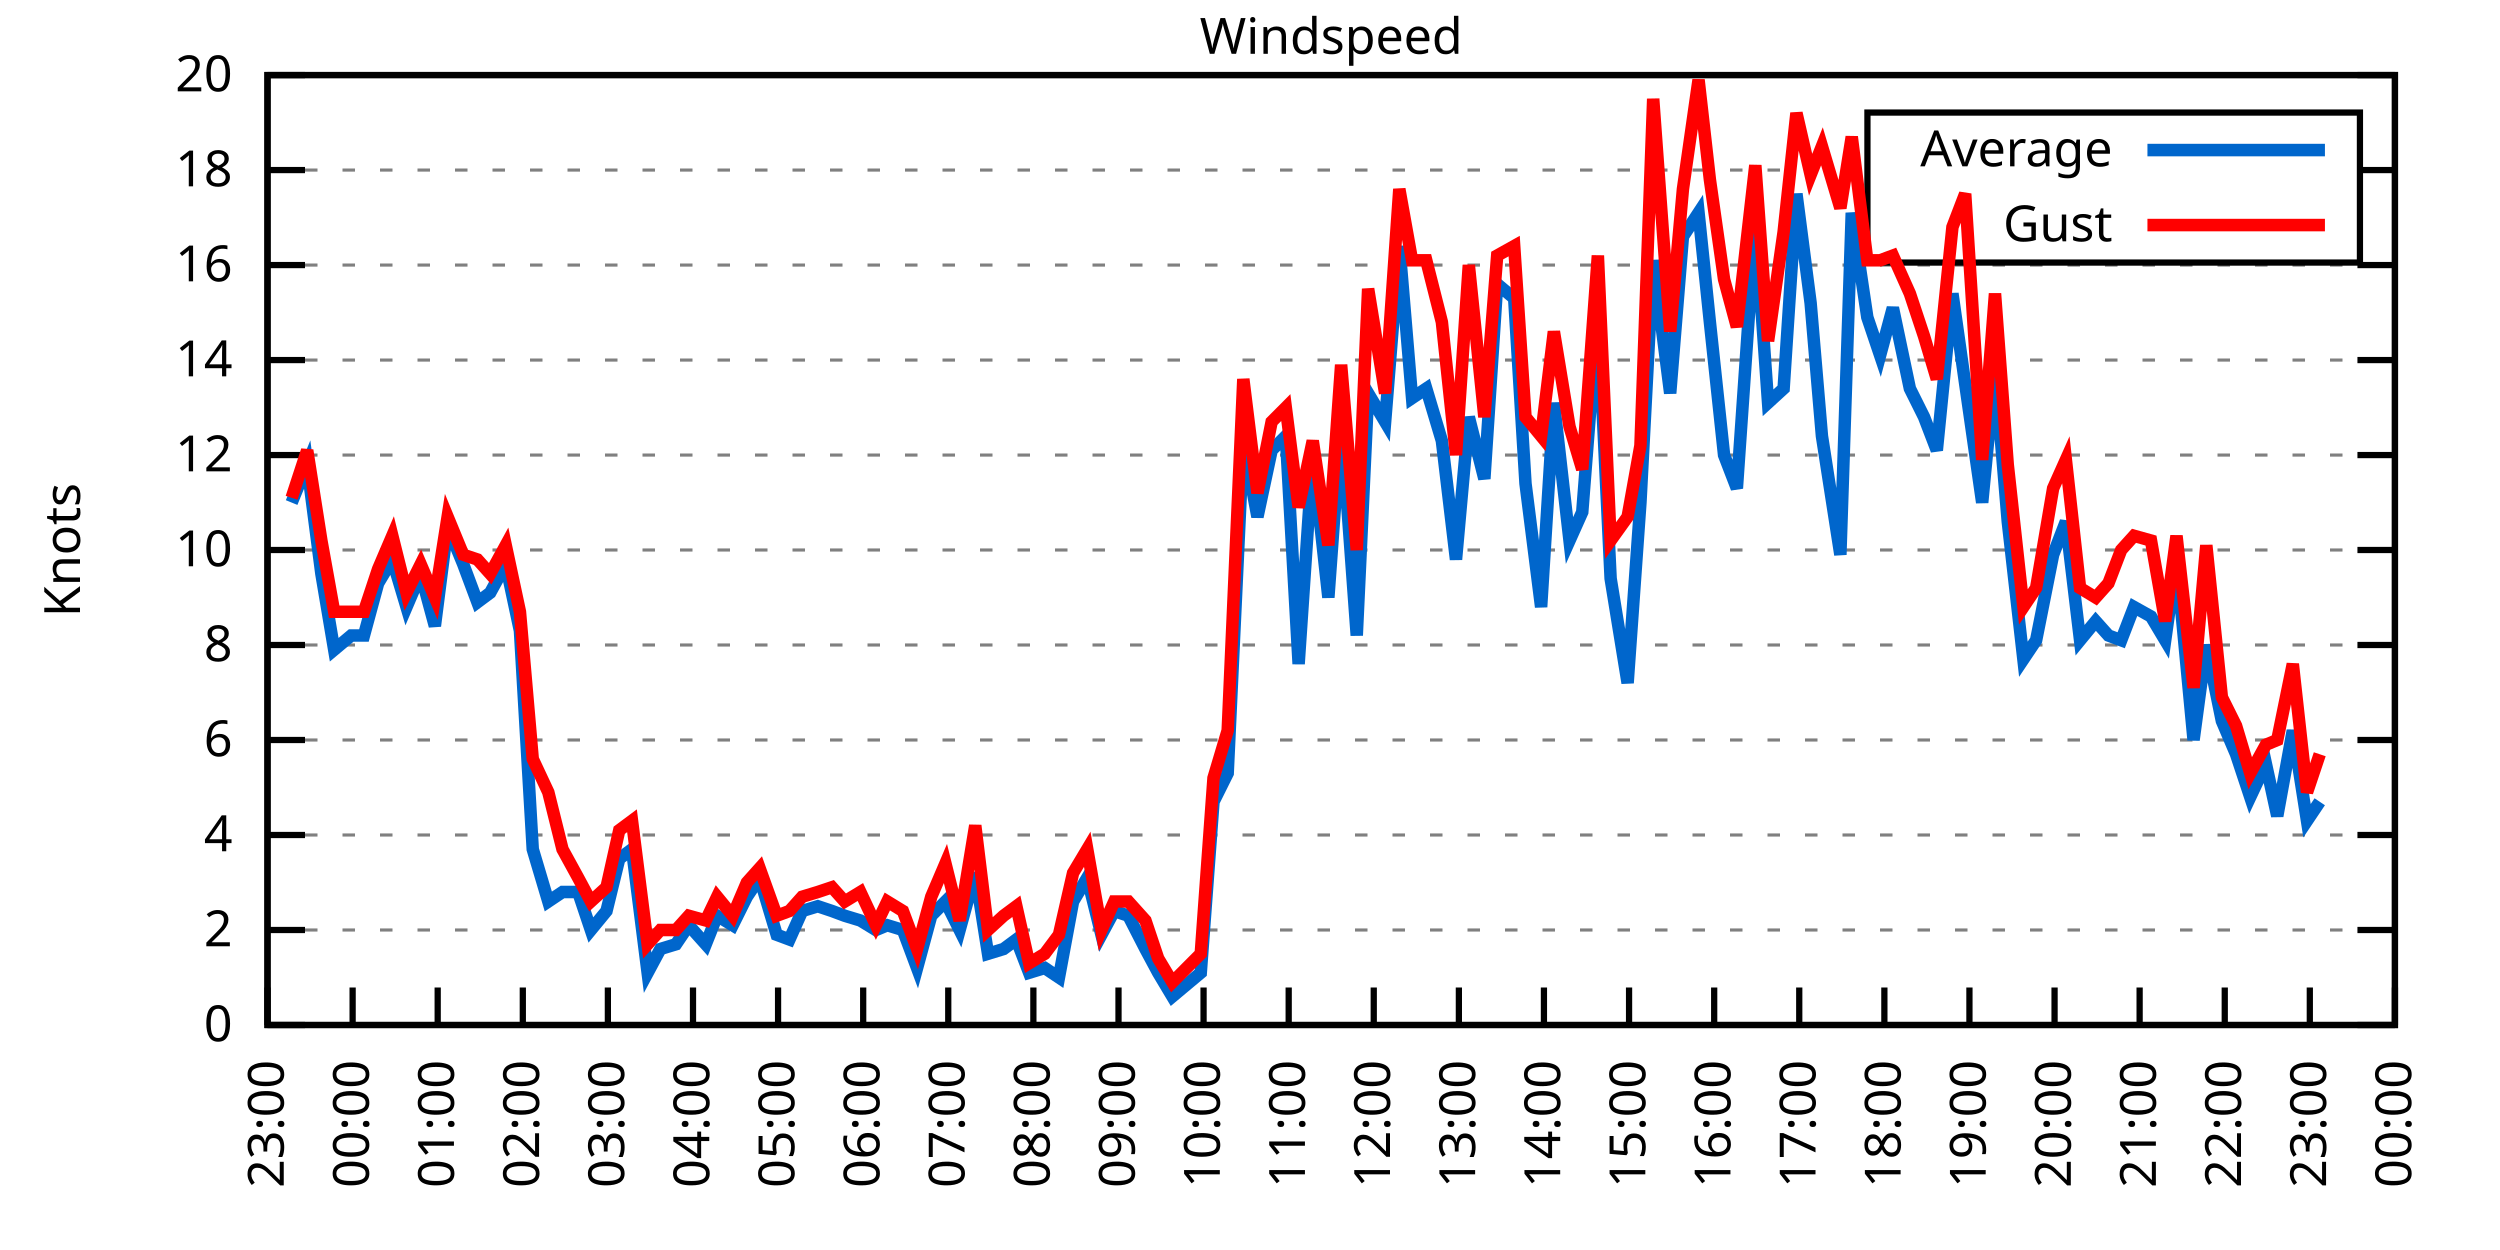
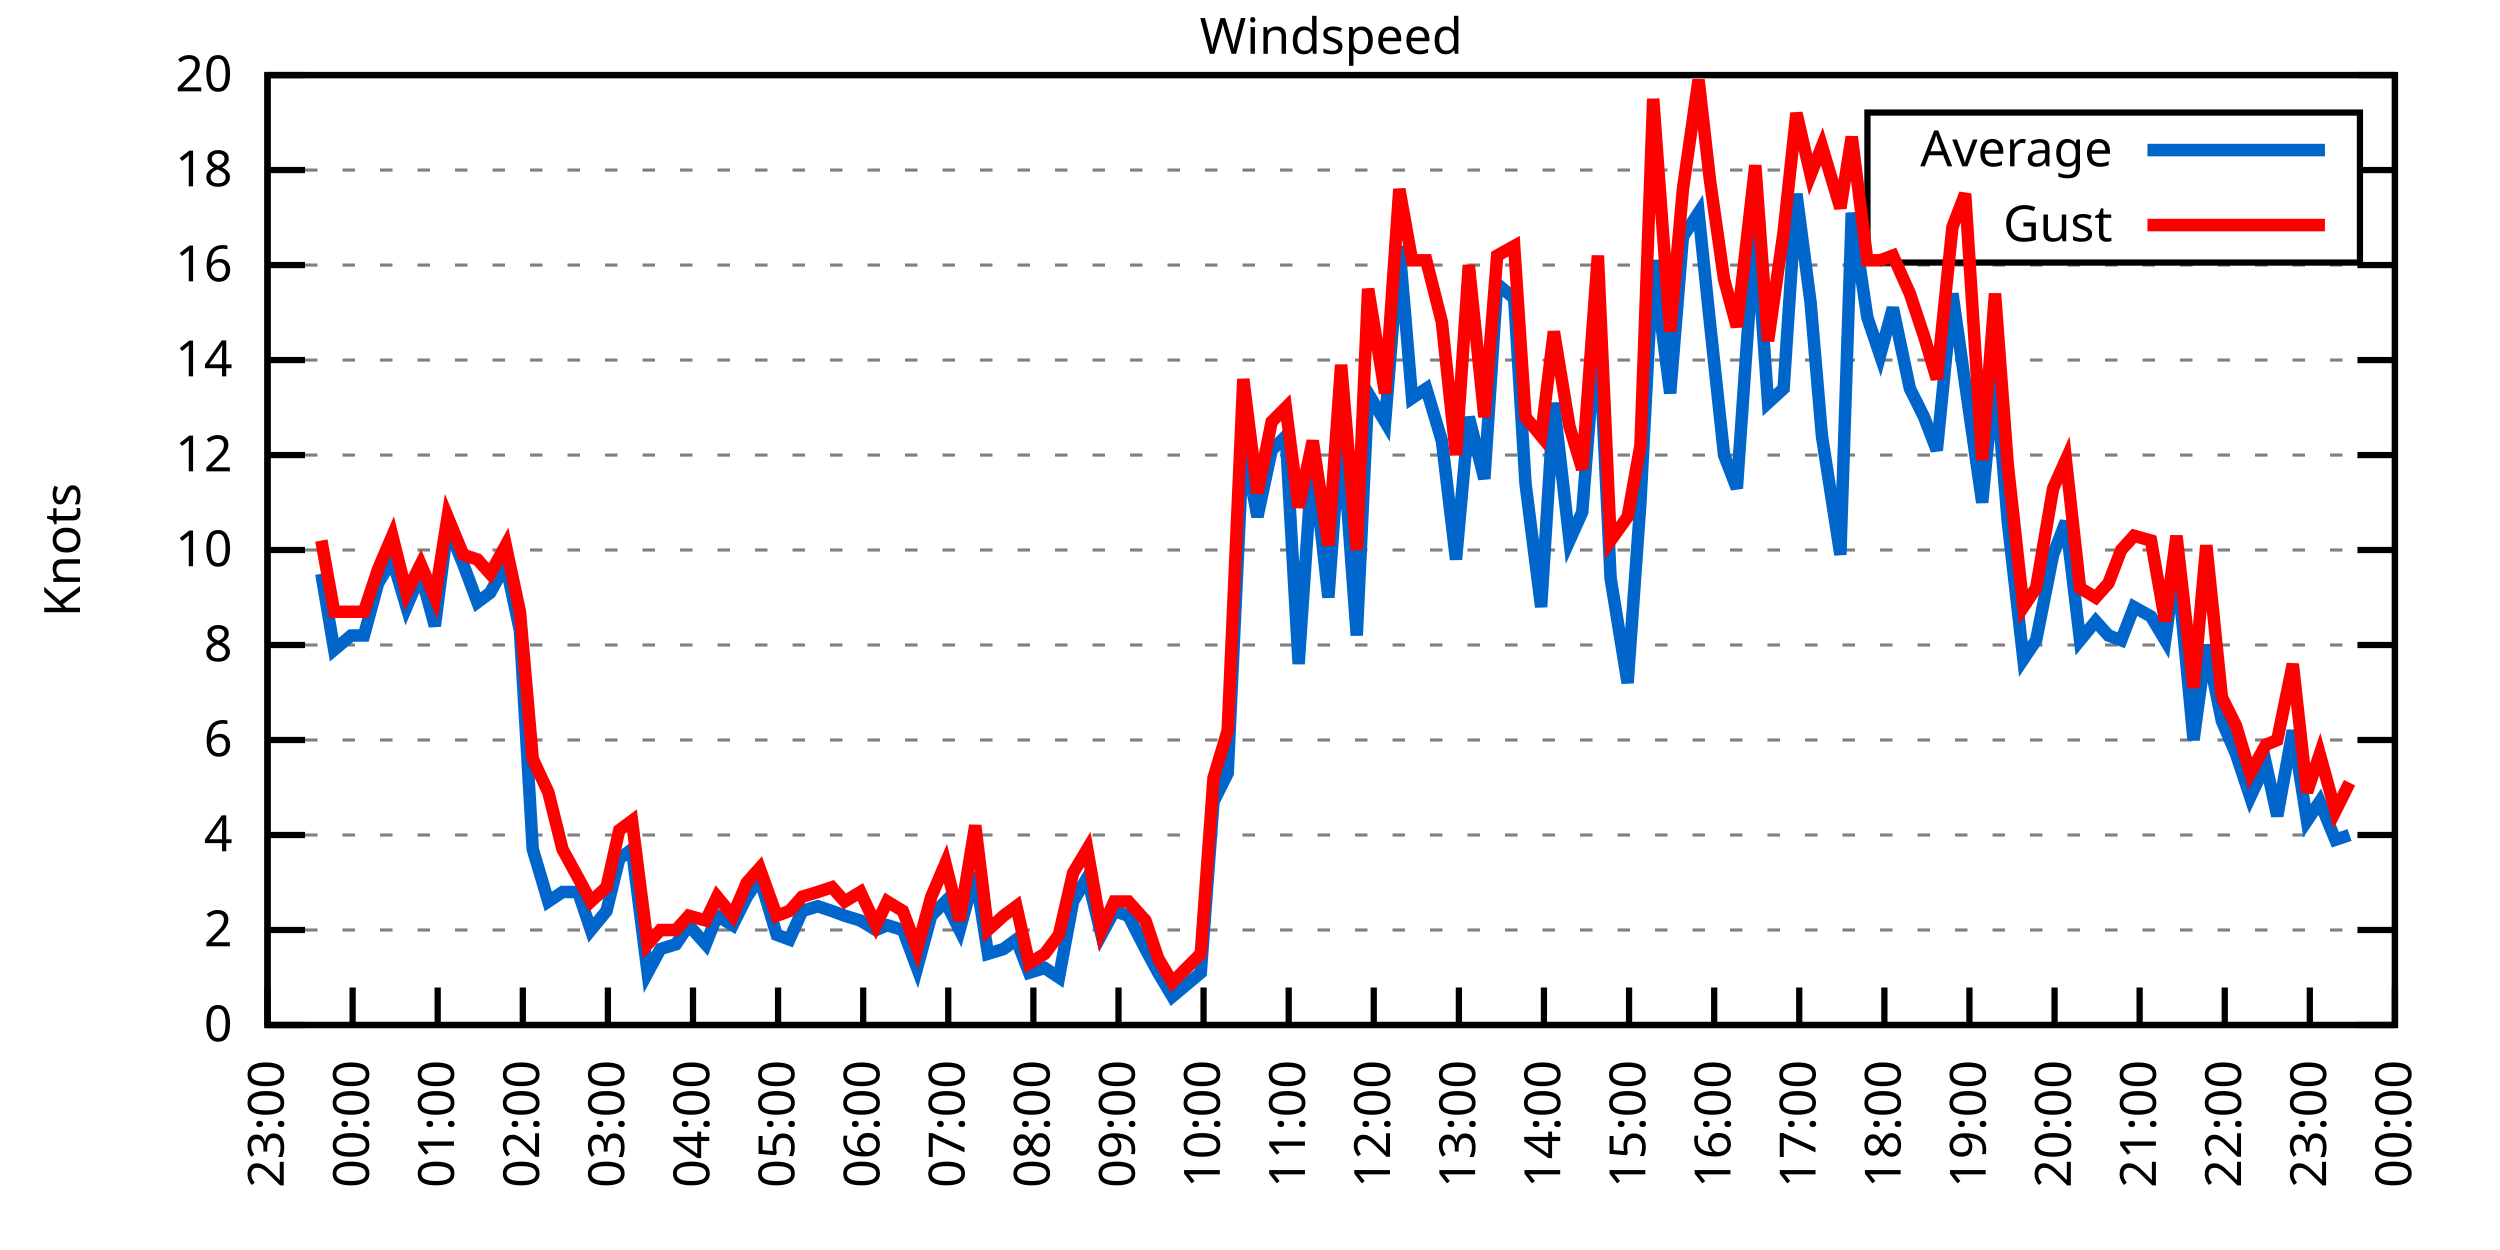
<svg xmlns="http://www.w3.org/2000/svg" xmlns:xlink="http://www.w3.org/1999/xlink" width="400" height="200" viewBox="0 0 400 200">
  <g id="gnuplot_canvas">
    <rect x="0" y="0" width="400" height="200" fill="none" />
    <defs>
      <circle id="gpDot" r="0.5" stroke-width="0.5" stroke="currentColor" />
      <path id="gpPt0" stroke-width="0.333" stroke="currentColor" d="M-1,0 h2 M0,-1 v2" />
      <path id="gpPt1" stroke-width="0.333" stroke="currentColor" d="M-1,-1 L1,1 M1,-1 L-1,1" />
      <path id="gpPt2" stroke-width="0.333" stroke="currentColor" d="M-1,0 L1,0 M0,-1 L0,1 M-1,-1 L1,1 M-1,1 L1,-1" />
      <rect id="gpPt3" stroke-width="0.333" stroke="currentColor" x="-1" y="-1" width="2" height="2" />
      <rect id="gpPt4" stroke-width="0.333" stroke="currentColor" fill="currentColor" x="-1" y="-1" width="2" height="2" />
      <circle id="gpPt5" stroke-width="0.333" stroke="currentColor" cx="0" cy="0" r="1" />
      <use xlink:href="#gpPt5" id="gpPt6" fill="currentColor" stroke="none" />
      <path id="gpPt7" stroke-width="0.333" stroke="currentColor" d="M0,-1.33 L-1.33,0.67 L1.33,0.67 z" />
      <use xlink:href="#gpPt7" id="gpPt8" fill="currentColor" stroke="none" />
      <use xlink:href="#gpPt7" id="gpPt9" stroke="currentColor" transform="rotate(180)" />
      <use xlink:href="#gpPt9" id="gpPt10" fill="currentColor" stroke="none" />
      <use xlink:href="#gpPt3" id="gpPt11" stroke="currentColor" transform="rotate(45)" />
      <use xlink:href="#gpPt11" id="gpPt12" fill="currentColor" stroke="none" />
      <path id="gpPt13" stroke-width="0.333" stroke="currentColor" d="M0,1.330 L1.265,0.411 L0.782,-1.067 L-0.782,-1.076 L-1.265,0.411 z" />
      <use xlink:href="#gpPt13" id="gpPt14" fill="currentColor" stroke="none" />
      <filter id="textbox" filterUnits="objectBoundingBox" x="0" y="0" height="1" width="1">
        <feFlood flood-color="white" flood-opacity="1" result="bgnd" />
        <feComposite in="SourceGraphic" in2="bgnd" operator="atop" />
      </filter>
      <filter id="greybox" filterUnits="objectBoundingBox" x="0" y="0" height="1" width="1">
        <feFlood flood-color="lightgrey" flood-opacity="1" result="grey" />
        <feComposite in="SourceGraphic" in2="grey" operator="atop" />
      </filter>
    </defs>
    <g fill="none" color="white" stroke="currentColor" stroke-width="1.00" stroke-linecap="butt" stroke-linejoin="miter">
</g>
    <g fill="none" color="black" stroke="currentColor" stroke-width="1.00" stroke-linecap="butt" stroke-linejoin="miter">
      <g stroke="none" shape-rendering="crispEdges">
        <polygon fill="rgb(255, 255, 255)" points="42.80,164.00 383.18,164.00 383.18,12.02 42.80,12.02 " />
      </g>
    </g>
    <g fill="none" color="black" stroke="currentColor" stroke-width="1.00" stroke-linecap="butt" stroke-linejoin="miter">
</g>
    <g fill="none" color="black" stroke="black" stroke-width="0.50" stroke-linecap="butt" stroke-linejoin="miter">
</g>
    <g fill="none" color="gray" stroke="currentColor" stroke-width="0.50" stroke-linecap="butt" stroke-linejoin="miter">
      <path stroke="gray" stroke-dasharray="2,4" class="gridline" d="M42.80,164.00 L383.19,164.00  " />
    </g>
    <g fill="none" color="gray" stroke="gray" stroke-width="1.00" stroke-linecap="butt" stroke-linejoin="miter">
</g>
    <g fill="none" color="black" stroke="currentColor" stroke-width="1.00" stroke-linecap="butt" stroke-linejoin="miter">
      <path stroke="black" d="M42.80,164.00 L48.80,164.00 M383.19,164.00 L377.19,164.00  " />
      <g transform="translate(37.20,166.60)" stroke="none" fill="black" font-family="Sans" font-size="8.00" text-anchor="end">
        <text>
          <tspan font-family="Sans"> 0</tspan>
        </text>
      </g>
    </g>
    <g fill="none" color="black" stroke="currentColor" stroke-width="1.00" stroke-linecap="butt" stroke-linejoin="miter">
</g>
    <g fill="none" color="black" stroke="black" stroke-width="0.50" stroke-linecap="butt" stroke-linejoin="miter">
</g>
    <g fill="none" color="gray" stroke="currentColor" stroke-width="0.50" stroke-linecap="butt" stroke-linejoin="miter">
      <path stroke="gray" stroke-dasharray="2,4" class="gridline" d="M42.80,148.80 L383.19,148.80  " />
    </g>
    <g fill="none" color="gray" stroke="gray" stroke-width="1.00" stroke-linecap="butt" stroke-linejoin="miter">
</g>
    <g fill="none" color="black" stroke="currentColor" stroke-width="1.00" stroke-linecap="butt" stroke-linejoin="miter">
      <path stroke="black" d="M42.80,148.80 L48.80,148.80 M383.19,148.80 L377.19,148.80  " />
      <g transform="translate(37.20,151.40)" stroke="none" fill="black" font-family="Sans" font-size="8.00" text-anchor="end">
        <text>
          <tspan font-family="Sans"> 2</tspan>
        </text>
      </g>
    </g>
    <g fill="none" color="black" stroke="currentColor" stroke-width="1.00" stroke-linecap="butt" stroke-linejoin="miter">
</g>
    <g fill="none" color="black" stroke="black" stroke-width="0.50" stroke-linecap="butt" stroke-linejoin="miter">
</g>
    <g fill="none" color="gray" stroke="currentColor" stroke-width="0.50" stroke-linecap="butt" stroke-linejoin="miter">
      <path stroke="gray" stroke-dasharray="2,4" class="gridline" d="M42.80,133.60 L383.19,133.60  " />
    </g>
    <g fill="none" color="gray" stroke="gray" stroke-width="1.00" stroke-linecap="butt" stroke-linejoin="miter">
</g>
    <g fill="none" color="black" stroke="currentColor" stroke-width="1.00" stroke-linecap="butt" stroke-linejoin="miter">
      <path stroke="black" d="M42.80,133.60 L48.80,133.60 M383.19,133.60 L377.19,133.60  " />
      <g transform="translate(37.20,136.20)" stroke="none" fill="black" font-family="Sans" font-size="8.00" text-anchor="end">
        <text>
          <tspan font-family="Sans"> 4</tspan>
        </text>
      </g>
    </g>
    <g fill="none" color="black" stroke="currentColor" stroke-width="1.00" stroke-linecap="butt" stroke-linejoin="miter">
</g>
    <g fill="none" color="black" stroke="black" stroke-width="0.50" stroke-linecap="butt" stroke-linejoin="miter">
</g>
    <g fill="none" color="gray" stroke="currentColor" stroke-width="0.50" stroke-linecap="butt" stroke-linejoin="miter">
      <path stroke="gray" stroke-dasharray="2,4" class="gridline" d="M42.80,118.40 L383.19,118.40  " />
    </g>
    <g fill="none" color="gray" stroke="gray" stroke-width="1.00" stroke-linecap="butt" stroke-linejoin="miter">
</g>
    <g fill="none" color="black" stroke="currentColor" stroke-width="1.00" stroke-linecap="butt" stroke-linejoin="miter">
      <path stroke="black" d="M42.80,118.40 L48.80,118.40 M383.19,118.40 L377.19,118.40  " />
      <g transform="translate(37.20,121.00)" stroke="none" fill="black" font-family="Sans" font-size="8.00" text-anchor="end">
        <text>
          <tspan font-family="Sans"> 6</tspan>
        </text>
      </g>
    </g>
    <g fill="none" color="black" stroke="currentColor" stroke-width="1.00" stroke-linecap="butt" stroke-linejoin="miter">
</g>
    <g fill="none" color="black" stroke="black" stroke-width="0.50" stroke-linecap="butt" stroke-linejoin="miter">
</g>
    <g fill="none" color="gray" stroke="currentColor" stroke-width="0.50" stroke-linecap="butt" stroke-linejoin="miter">
      <path stroke="gray" stroke-dasharray="2,4" class="gridline" d="M42.80,103.20 L383.19,103.20  " />
    </g>
    <g fill="none" color="gray" stroke="gray" stroke-width="1.00" stroke-linecap="butt" stroke-linejoin="miter">
</g>
    <g fill="none" color="black" stroke="currentColor" stroke-width="1.00" stroke-linecap="butt" stroke-linejoin="miter">
      <path stroke="black" d="M42.80,103.20 L48.80,103.20 M383.19,103.20 L377.19,103.20  " />
      <g transform="translate(37.20,105.80)" stroke="none" fill="black" font-family="Sans" font-size="8.00" text-anchor="end">
        <text>
          <tspan font-family="Sans"> 8</tspan>
        </text>
      </g>
    </g>
    <g fill="none" color="black" stroke="currentColor" stroke-width="1.00" stroke-linecap="butt" stroke-linejoin="miter">
</g>
    <g fill="none" color="black" stroke="black" stroke-width="0.50" stroke-linecap="butt" stroke-linejoin="miter">
</g>
    <g fill="none" color="gray" stroke="currentColor" stroke-width="0.50" stroke-linecap="butt" stroke-linejoin="miter">
      <path stroke="gray" stroke-dasharray="2,4" class="gridline" d="M42.80,88.00 L383.19,88.00  " />
    </g>
    <g fill="none" color="gray" stroke="gray" stroke-width="1.00" stroke-linecap="butt" stroke-linejoin="miter">
</g>
    <g fill="none" color="black" stroke="currentColor" stroke-width="1.00" stroke-linecap="butt" stroke-linejoin="miter">
      <path stroke="black" d="M42.80,88.00 L48.80,88.00 M383.19,88.00 L377.19,88.00  " />
      <g transform="translate(37.20,90.60)" stroke="none" fill="black" font-family="Sans" font-size="8.00" text-anchor="end">
        <text>
          <tspan font-family="Sans"> 10</tspan>
        </text>
      </g>
    </g>
    <g fill="none" color="black" stroke="currentColor" stroke-width="1.00" stroke-linecap="butt" stroke-linejoin="miter">
</g>
    <g fill="none" color="black" stroke="black" stroke-width="0.50" stroke-linecap="butt" stroke-linejoin="miter">
</g>
    <g fill="none" color="gray" stroke="currentColor" stroke-width="0.50" stroke-linecap="butt" stroke-linejoin="miter">
      <path stroke="gray" stroke-dasharray="2,4" class="gridline" d="M42.80,72.81 L383.19,72.81  " />
    </g>
    <g fill="none" color="gray" stroke="gray" stroke-width="1.00" stroke-linecap="butt" stroke-linejoin="miter">
</g>
    <g fill="none" color="black" stroke="currentColor" stroke-width="1.00" stroke-linecap="butt" stroke-linejoin="miter">
      <path stroke="black" d="M42.80,72.81 L48.80,72.81 M383.19,72.81 L377.19,72.81  " />
      <g transform="translate(37.20,75.41)" stroke="none" fill="black" font-family="Sans" font-size="8.00" text-anchor="end">
        <text>
          <tspan font-family="Sans"> 12</tspan>
        </text>
      </g>
    </g>
    <g fill="none" color="black" stroke="currentColor" stroke-width="1.00" stroke-linecap="butt" stroke-linejoin="miter">
</g>
    <g fill="none" color="black" stroke="black" stroke-width="0.50" stroke-linecap="butt" stroke-linejoin="miter">
</g>
    <g fill="none" color="gray" stroke="currentColor" stroke-width="0.50" stroke-linecap="butt" stroke-linejoin="miter">
      <path stroke="gray" stroke-dasharray="2,4" class="gridline" d="M42.80,57.61 L383.19,57.61  " />
    </g>
    <g fill="none" color="gray" stroke="gray" stroke-width="1.00" stroke-linecap="butt" stroke-linejoin="miter">
</g>
    <g fill="none" color="black" stroke="currentColor" stroke-width="1.00" stroke-linecap="butt" stroke-linejoin="miter">
      <path stroke="black" d="M42.80,57.61 L48.80,57.61 M383.19,57.61 L377.19,57.61  " />
      <g transform="translate(37.20,60.21)" stroke="none" fill="black" font-family="Sans" font-size="8.00" text-anchor="end">
        <text>
          <tspan font-family="Sans"> 14</tspan>
        </text>
      </g>
    </g>
    <g fill="none" color="black" stroke="currentColor" stroke-width="1.00" stroke-linecap="butt" stroke-linejoin="miter">
</g>
    <g fill="none" color="black" stroke="black" stroke-width="0.50" stroke-linecap="butt" stroke-linejoin="miter">
</g>
    <g fill="none" color="gray" stroke="currentColor" stroke-width="0.50" stroke-linecap="butt" stroke-linejoin="miter">
      <path stroke="gray" stroke-dasharray="2,4" class="gridline" d="M42.80,42.41 L383.19,42.41  " />
    </g>
    <g fill="none" color="gray" stroke="gray" stroke-width="1.00" stroke-linecap="butt" stroke-linejoin="miter">
</g>
    <g fill="none" color="black" stroke="currentColor" stroke-width="1.00" stroke-linecap="butt" stroke-linejoin="miter">
      <path stroke="black" d="M42.80,42.41 L48.80,42.41 M383.19,42.41 L377.19,42.41  " />
      <g transform="translate(37.20,45.01)" stroke="none" fill="black" font-family="Sans" font-size="8.00" text-anchor="end">
        <text>
          <tspan font-family="Sans"> 16</tspan>
        </text>
      </g>
    </g>
    <g fill="none" color="black" stroke="currentColor" stroke-width="1.00" stroke-linecap="butt" stroke-linejoin="miter">
</g>
    <g fill="none" color="black" stroke="black" stroke-width="0.50" stroke-linecap="butt" stroke-linejoin="miter">
</g>
    <g fill="none" color="gray" stroke="currentColor" stroke-width="0.50" stroke-linecap="butt" stroke-linejoin="miter">
      <path stroke="gray" stroke-dasharray="2,4" class="gridline" d="M42.80,27.21 L298.79,27.21 M377.59,27.21 L383.19,27.21  " />
    </g>
    <g fill="none" color="gray" stroke="gray" stroke-width="1.00" stroke-linecap="butt" stroke-linejoin="miter">
</g>
    <g fill="none" color="black" stroke="currentColor" stroke-width="1.00" stroke-linecap="butt" stroke-linejoin="miter">
      <path stroke="black" d="M42.80,27.21 L48.80,27.21 M383.19,27.21 L377.19,27.21  " />
      <g transform="translate(37.20,29.81)" stroke="none" fill="black" font-family="Sans" font-size="8.00" text-anchor="end">
        <text>
          <tspan font-family="Sans"> 18</tspan>
        </text>
      </g>
    </g>
    <g fill="none" color="black" stroke="currentColor" stroke-width="1.00" stroke-linecap="butt" stroke-linejoin="miter">
</g>
    <g fill="none" color="black" stroke="black" stroke-width="0.50" stroke-linecap="butt" stroke-linejoin="miter">
</g>
    <g fill="none" color="gray" stroke="currentColor" stroke-width="0.50" stroke-linecap="butt" stroke-linejoin="miter">
      <path stroke="gray" stroke-dasharray="2,4" class="gridline" d="M42.80,12.01 L383.19,12.01  " />
    </g>
    <g fill="none" color="gray" stroke="gray" stroke-width="1.00" stroke-linecap="butt" stroke-linejoin="miter">
</g>
    <g fill="none" color="black" stroke="currentColor" stroke-width="1.00" stroke-linecap="butt" stroke-linejoin="miter">
      <path stroke="black" d="M42.80,12.01 L48.80,12.01 M383.19,12.01 L377.19,12.01  " />
      <g transform="translate(37.20,14.61)" stroke="none" fill="black" font-family="Sans" font-size="8.00" text-anchor="end">
        <text>
          <tspan font-family="Sans"> 20</tspan>
        </text>
      </g>
    </g>
    <g fill="none" color="black" stroke="currentColor" stroke-width="1.00" stroke-linecap="butt" stroke-linejoin="miter">
      <path stroke="black" d="M42.80,164.00 L42.80,158.00  " />
      <g transform="translate(45.40,169.60) rotate(270.00)" stroke="none" fill="black" font-family="Sans" font-size="8.00" text-anchor="end">
        <text>
          <tspan font-family="Sans">23:00</tspan>
        </text>
      </g>
    </g>
    <g fill="none" color="black" stroke="currentColor" stroke-width="1.00" stroke-linecap="butt" stroke-linejoin="miter">
      <path stroke="black" d="M56.42,164.00 L56.42,158.00  " />
      <g transform="translate(59.02,169.60) rotate(270.00)" stroke="none" fill="black" font-family="Sans" font-size="8.00" text-anchor="end">
        <text>
          <tspan font-family="Sans">00:00</tspan>
        </text>
      </g>
    </g>
    <g fill="none" color="black" stroke="currentColor" stroke-width="1.00" stroke-linecap="butt" stroke-linejoin="miter">
      <path stroke="black" d="M70.03,164.00 L70.03,158.00  " />
      <g transform="translate(72.63,169.60) rotate(270.00)" stroke="none" fill="black" font-family="Sans" font-size="8.00" text-anchor="end">
        <text>
          <tspan font-family="Sans">01:00</tspan>
        </text>
      </g>
    </g>
    <g fill="none" color="black" stroke="currentColor" stroke-width="1.00" stroke-linecap="butt" stroke-linejoin="miter">
      <path stroke="black" d="M83.65,164.00 L83.65,158.00  " />
      <g transform="translate(86.25,169.60) rotate(270.00)" stroke="none" fill="black" font-family="Sans" font-size="8.00" text-anchor="end">
        <text>
          <tspan font-family="Sans">02:00</tspan>
        </text>
      </g>
    </g>
    <g fill="none" color="black" stroke="currentColor" stroke-width="1.00" stroke-linecap="butt" stroke-linejoin="miter">
      <path stroke="black" d="M97.26,164.00 L97.26,158.00  " />
      <g transform="translate(99.86,169.60) rotate(270.00)" stroke="none" fill="black" font-family="Sans" font-size="8.00" text-anchor="end">
        <text>
          <tspan font-family="Sans">03:00</tspan>
        </text>
      </g>
    </g>
    <g fill="none" color="black" stroke="currentColor" stroke-width="1.00" stroke-linecap="butt" stroke-linejoin="miter">
      <path stroke="black" d="M110.88,164.00 L110.88,158.00  " />
      <g transform="translate(113.48,169.60) rotate(270.00)" stroke="none" fill="black" font-family="Sans" font-size="8.00" text-anchor="end">
        <text>
          <tspan font-family="Sans">04:00</tspan>
        </text>
      </g>
    </g>
    <g fill="none" color="black" stroke="currentColor" stroke-width="1.00" stroke-linecap="butt" stroke-linejoin="miter">
      <path stroke="black" d="M124.49,164.00 L124.49,158.00  " />
      <g transform="translate(127.09,169.60) rotate(270.00)" stroke="none" fill="black" font-family="Sans" font-size="8.00" text-anchor="end">
        <text>
          <tspan font-family="Sans">05:00</tspan>
        </text>
      </g>
    </g>
    <g fill="none" color="black" stroke="currentColor" stroke-width="1.00" stroke-linecap="butt" stroke-linejoin="miter">
      <path stroke="black" d="M138.11,164.00 L138.11,158.00  " />
      <g transform="translate(140.71,169.60) rotate(270.00)" stroke="none" fill="black" font-family="Sans" font-size="8.00" text-anchor="end">
        <text>
          <tspan font-family="Sans">06:00</tspan>
        </text>
      </g>
    </g>
    <g fill="none" color="black" stroke="currentColor" stroke-width="1.00" stroke-linecap="butt" stroke-linejoin="miter">
      <path stroke="black" d="M151.72,164.00 L151.72,158.00  " />
      <g transform="translate(154.32,169.60) rotate(270.00)" stroke="none" fill="black" font-family="Sans" font-size="8.00" text-anchor="end">
        <text>
          <tspan font-family="Sans">07:00</tspan>
        </text>
      </g>
    </g>
    <g fill="none" color="black" stroke="currentColor" stroke-width="1.00" stroke-linecap="butt" stroke-linejoin="miter">
      <path stroke="black" d="M165.34,164.00 L165.34,158.00  " />
      <g transform="translate(167.94,169.60) rotate(270.00)" stroke="none" fill="black" font-family="Sans" font-size="8.00" text-anchor="end">
        <text>
          <tspan font-family="Sans">08:00</tspan>
        </text>
      </g>
    </g>
    <g fill="none" color="black" stroke="currentColor" stroke-width="1.00" stroke-linecap="butt" stroke-linejoin="miter">
      <path stroke="black" d="M178.96,164.00 L178.96,158.00  " />
      <g transform="translate(181.56,169.60) rotate(270.00)" stroke="none" fill="black" font-family="Sans" font-size="8.00" text-anchor="end">
        <text>
          <tspan font-family="Sans">09:00</tspan>
        </text>
      </g>
    </g>
    <g fill="none" color="black" stroke="currentColor" stroke-width="1.00" stroke-linecap="butt" stroke-linejoin="miter">
      <path stroke="black" d="M192.57,164.00 L192.57,158.00  " />
      <g transform="translate(195.17,169.60) rotate(270.00)" stroke="none" fill="black" font-family="Sans" font-size="8.00" text-anchor="end">
        <text>
          <tspan font-family="Sans">10:00</tspan>
        </text>
      </g>
    </g>
    <g fill="none" color="black" stroke="currentColor" stroke-width="1.00" stroke-linecap="butt" stroke-linejoin="miter">
      <path stroke="black" d="M206.19,164.00 L206.19,158.00  " />
      <g transform="translate(208.79,169.60) rotate(270.00)" stroke="none" fill="black" font-family="Sans" font-size="8.00" text-anchor="end">
        <text>
          <tspan font-family="Sans">11:00</tspan>
        </text>
      </g>
    </g>
    <g fill="none" color="black" stroke="currentColor" stroke-width="1.00" stroke-linecap="butt" stroke-linejoin="miter">
      <path stroke="black" d="M219.80,164.00 L219.80,158.00  " />
      <g transform="translate(222.40,169.60) rotate(270.00)" stroke="none" fill="black" font-family="Sans" font-size="8.00" text-anchor="end">
        <text>
          <tspan font-family="Sans">12:00</tspan>
        </text>
      </g>
    </g>
    <g fill="none" color="black" stroke="currentColor" stroke-width="1.00" stroke-linecap="butt" stroke-linejoin="miter">
      <path stroke="black" d="M233.42,164.00 L233.42,158.00  " />
      <g transform="translate(236.02,169.60) rotate(270.00)" stroke="none" fill="black" font-family="Sans" font-size="8.00" text-anchor="end">
        <text>
          <tspan font-family="Sans">13:00</tspan>
        </text>
      </g>
    </g>
    <g fill="none" color="black" stroke="currentColor" stroke-width="1.00" stroke-linecap="butt" stroke-linejoin="miter">
      <path stroke="black" d="M247.03,164.00 L247.03,158.00  " />
      <g transform="translate(249.63,169.60) rotate(270.00)" stroke="none" fill="black" font-family="Sans" font-size="8.00" text-anchor="end">
        <text>
          <tspan font-family="Sans">14:00</tspan>
        </text>
      </g>
    </g>
    <g fill="none" color="black" stroke="currentColor" stroke-width="1.00" stroke-linecap="butt" stroke-linejoin="miter">
      <path stroke="black" d="M260.65,164.00 L260.65,158.00  " />
      <g transform="translate(263.25,169.60) rotate(270.00)" stroke="none" fill="black" font-family="Sans" font-size="8.00" text-anchor="end">
        <text>
          <tspan font-family="Sans">15:00</tspan>
        </text>
      </g>
    </g>
    <g fill="none" color="black" stroke="currentColor" stroke-width="1.00" stroke-linecap="butt" stroke-linejoin="miter">
      <path stroke="black" d="M274.27,164.00 L274.27,158.00  " />
      <g transform="translate(276.87,169.60) rotate(270.00)" stroke="none" fill="black" font-family="Sans" font-size="8.00" text-anchor="end">
        <text>
          <tspan font-family="Sans">16:00</tspan>
        </text>
      </g>
    </g>
    <g fill="none" color="black" stroke="currentColor" stroke-width="1.00" stroke-linecap="butt" stroke-linejoin="miter">
      <path stroke="black" d="M287.88,164.00 L287.88,158.00  " />
      <g transform="translate(290.48,169.60) rotate(270.00)" stroke="none" fill="black" font-family="Sans" font-size="8.00" text-anchor="end">
        <text>
          <tspan font-family="Sans">17:00</tspan>
        </text>
      </g>
    </g>
    <g fill="none" color="black" stroke="currentColor" stroke-width="1.00" stroke-linecap="butt" stroke-linejoin="miter">
      <path stroke="black" d="M301.50,164.00 L301.50,158.00  " />
      <g transform="translate(304.10,169.60) rotate(270.00)" stroke="none" fill="black" font-family="Sans" font-size="8.00" text-anchor="end">
        <text>
          <tspan font-family="Sans">18:00</tspan>
        </text>
      </g>
    </g>
    <g fill="none" color="black" stroke="currentColor" stroke-width="1.00" stroke-linecap="butt" stroke-linejoin="miter">
      <path stroke="black" d="M315.11,164.00 L315.11,158.00  " />
      <g transform="translate(317.71,169.60) rotate(270.00)" stroke="none" fill="black" font-family="Sans" font-size="8.00" text-anchor="end">
        <text>
          <tspan font-family="Sans">19:00</tspan>
        </text>
      </g>
    </g>
    <g fill="none" color="black" stroke="currentColor" stroke-width="1.00" stroke-linecap="butt" stroke-linejoin="miter">
      <path stroke="black" d="M328.73,164.00 L328.73,158.00  " />
      <g transform="translate(331.33,169.60) rotate(270.00)" stroke="none" fill="black" font-family="Sans" font-size="8.00" text-anchor="end">
        <text>
          <tspan font-family="Sans">20:00</tspan>
        </text>
      </g>
    </g>
    <g fill="none" color="black" stroke="currentColor" stroke-width="1.00" stroke-linecap="butt" stroke-linejoin="miter">
      <path stroke="black" d="M342.34,164.00 L342.34,158.00  " />
      <g transform="translate(344.94,169.60) rotate(270.00)" stroke="none" fill="black" font-family="Sans" font-size="8.00" text-anchor="end">
        <text>
          <tspan font-family="Sans">21:00</tspan>
        </text>
      </g>
    </g>
    <g fill="none" color="black" stroke="currentColor" stroke-width="1.00" stroke-linecap="butt" stroke-linejoin="miter">
      <path stroke="black" d="M355.96,164.00 L355.96,158.00  " />
      <g transform="translate(358.56,169.60) rotate(270.00)" stroke="none" fill="black" font-family="Sans" font-size="8.00" text-anchor="end">
        <text>
          <tspan font-family="Sans">22:00</tspan>
        </text>
      </g>
    </g>
    <g fill="none" color="black" stroke="currentColor" stroke-width="1.00" stroke-linecap="butt" stroke-linejoin="miter">
      <path stroke="black" d="M369.57,164.00 L369.57,158.00  " />
      <g transform="translate(372.17,169.60) rotate(270.00)" stroke="none" fill="black" font-family="Sans" font-size="8.00" text-anchor="end">
        <text>
          <tspan font-family="Sans">23:00</tspan>
        </text>
      </g>
    </g>
    <g fill="none" color="black" stroke="currentColor" stroke-width="1.00" stroke-linecap="butt" stroke-linejoin="miter">
      <path stroke="black" d="M383.19,164.00 L383.19,158.00  " />
      <g transform="translate(385.79,169.60) rotate(270.00)" stroke="none" fill="black" font-family="Sans" font-size="8.00" text-anchor="end">
        <text>
          <tspan font-family="Sans">00:00</tspan>
        </text>
      </g>
    </g>
    <g fill="none" color="black" stroke="currentColor" stroke-width="1.00" stroke-linecap="butt" stroke-linejoin="miter">
</g>
    <g fill="none" color="black" stroke="currentColor" stroke-width="1.00" stroke-linecap="butt" stroke-linejoin="miter">
      <path stroke="black" d="M42.80,12.01 L42.80,164.00 L383.19,164.00 L383.19,12.01 L42.80,12.01 Z  " />
    </g>
    <g fill="none" color="black" stroke="currentColor" stroke-width="1.00" stroke-linecap="butt" stroke-linejoin="miter">
</g>
    <g fill="none" color="black" stroke="currentColor" stroke-width="1.00" stroke-linecap="butt" stroke-linejoin="miter">
      <path stroke="black" d="M298.79,42.01 L298.79,18.01 L377.59,18.01 L377.59,42.01 L298.79,42.01 Z  " />
    </g>
    <g id="Windspeed_plot_1">
      <g fill="none" color="white" stroke="black" stroke-width="2.00" stroke-linecap="butt" stroke-linejoin="miter">
</g>
      <g fill="none" color="black" stroke="currentColor" stroke-width="2.00" stroke-linecap="butt" stroke-linejoin="miter">
        <g transform="translate(337.99,26.61)" stroke="none" fill="black" font-family="Sans" font-size="8.00" text-anchor="end">
          <text>
            <tspan font-family="Sans">Average</tspan>
          </text>
        </g>
      </g>
      <g fill="none" color="black" stroke="currentColor" stroke-width="2.00" stroke-linecap="butt" stroke-linejoin="miter">
-         <path stroke="rgb(  0, 102, 204)" d="M343.59,24.01 L371.99,24.01 M46.66,80.41 L49.15,74.33 L51.42,91.80 L53.47,103.96 L56.19,101.68 L58.23,101.68   L60.50,93.32 L62.77,89.52 L65.04,97.12 L67.31,91.80 L69.58,100.16 L71.62,84.21 L74.12,90.28 L76.39,96.36   L78.43,94.84 L80.92,90.28 L83.19,100.92 L85.24,135.88 L87.73,144.24 L90.00,142.72 L92.50,142.72 L94.54,148.80   L97.04,145.76 L99.08,137.40 L101.12,135.88 L103.62,155.64 L105.66,151.84 L108.15,151.08 L110.20,148.04 L112.92,151.08   L114.74,146.52 L117.23,148.04 L119.50,143.48 L121.54,140.44 L124.27,149.56 L126.31,150.32 L128.35,145.76 L130.85,145.00   L133.12,145.76 L135.16,146.52 L137.66,147.28 L140.15,148.80 L141.97,148.04 L144.46,148.80 L146.73,154.88 L149.00,146.52   L151.27,144.24 L153.54,148.80 L156.04,139.68 L158.08,152.60 L160.57,151.84 L162.62,150.32 L164.66,155.64 L167.16,154.88   L169.43,156.40 L171.69,144.24 L173.96,140.44 L176.23,149.56 L178.28,145.76 L180.54,146.52 L183.27,151.84 L185.31,155.64   L187.58,159.44 L192.12,155.64 L194.16,128.28 L196.43,123.72 L198.93,70.53 L201.19,82.69 L203.46,72.05 L205.73,69.77   L207.78,106.24 L210.04,72.81 L212.54,95.60 L214.58,67.49 L217.08,101.68 L218.90,62.93 L221.62,67.49 L223.89,39.37   L225.93,63.69 L228.20,62.17 L230.70,70.53 L232.96,89.52 L235.01,66.73 L237.50,76.61 L239.55,45.45 L242.27,47.73   L244.08,77.37 L246.58,97.12 L248.62,64.45 L251.12,86.49 L253.16,81.93 L255.66,50.01 L257.70,92.56 L260.42,109.28   L262.47,80.41 L264.51,41.65 L267.23,62.93 L269.27,37.85 L271.77,34.05 L273.58,51.53 L275.85,72.81 L277.90,78.13   L280.85,35.57 L282.89,64.45 L285.38,62.17 L287.43,31.01 L289.70,48.49 L291.51,69.77 L294.46,88.76 L296.28,34.05   L298.77,50.77 L300.82,56.85 L302.86,49.25 L305.58,62.17 L307.85,66.73 L309.89,72.05 L312.39,46.97 L314.43,61.41   L317.15,80.41 L319.20,59.13 L321.24,83.45 L323.74,105.48 L325.78,102.44 L328.50,88.76 L330.54,83.45 L332.81,102.44   L335.31,99.40 L337.35,101.68 L339.39,102.44 L341.44,97.12 L344.16,98.64 L346.43,102.44 L348.24,89.52 L350.97,118.40   L353.01,103.20 L355.50,115.36 L357.77,120.68 L360.04,127.52 L362.54,122.20 L364.36,130.56 L366.85,116.88 L369.12,131.32   L371.16,128.28  " />
+         <path stroke="rgb(  0, 102, 204)" d="M343.59,24.01 L371.99,24.01 M51.42,91.80 L53.47,103.96 L56.19,101.68 L58.23,101.68 L60.50,93.32 L62.77,89.52   L65.04,97.12 L67.31,91.80 L69.58,100.16 L71.62,84.21 L74.12,90.28 L76.39,96.36 L78.43,94.84 L80.92,90.28   L83.19,100.92 L85.24,135.88 L87.73,144.24 L90.00,142.72 L92.50,142.72 L94.54,148.80 L97.04,145.76 L99.08,137.40   L101.12,135.88 L103.62,155.64 L105.66,151.84 L108.15,151.08 L110.20,148.04 L112.92,151.08 L114.74,146.52 L117.23,148.04   L119.50,143.48 L121.54,140.44 L124.27,149.56 L126.31,150.32 L128.35,145.76 L130.85,145.00 L133.12,145.76 L135.16,146.52   L137.66,147.28 L140.15,148.80 L141.97,148.04 L144.46,148.80 L146.73,154.88 L149.00,146.52 L151.27,144.24 L153.54,148.80   L156.04,139.68 L158.08,152.60 L160.57,151.84 L162.62,150.32 L164.66,155.64 L167.16,154.88 L169.43,156.40 L171.69,144.24   L173.96,140.44 L176.23,149.56 L178.28,145.76 L180.54,146.52 L183.27,151.84 L185.31,155.64 L187.58,159.44 L192.12,155.64   L194.16,128.28 L196.43,123.72 L198.93,70.53 L201.19,82.69 L203.46,72.05 L205.73,69.77 L207.78,106.24 L210.04,72.81   L212.54,95.60 L214.58,67.49 L217.08,101.68 L218.90,62.93 L221.62,67.49 L223.89,39.37 L225.93,63.69 L228.20,62.17   L230.70,70.53 L232.96,89.52 L235.01,66.73 L237.50,76.61 L239.55,45.45 L242.27,47.73 L244.08,77.37 L246.58,97.12   L248.62,64.45 L251.12,86.49 L253.16,81.93 L255.66,50.01 L257.70,92.56 L260.42,109.28 L262.47,80.41 L264.51,41.65   L267.23,62.93 L269.27,37.85 L271.77,34.05 L273.58,51.53 L275.85,72.81 L277.90,78.13 L280.85,35.57 L282.89,64.45   L285.38,62.17 L287.43,31.01 L289.70,48.49 L291.51,69.77 L294.46,88.76 L296.28,34.05 L298.77,50.77 L300.82,56.85   L302.86,49.25 L305.58,62.17 L307.85,66.73 L309.89,72.05 L312.39,46.97 L314.43,61.41 L317.15,80.41 L319.20,59.13   L321.24,83.45 L323.74,105.48 L325.78,102.44 L328.50,88.76 L330.54,83.45 L332.81,102.44 L335.31,99.40 L337.35,101.68   L339.39,102.44 L341.44,97.12 L344.16,98.64 L346.43,102.44 L348.24,89.52 L350.97,118.40 L353.01,103.20 L355.50,115.36   L357.77,120.68 L360.04,127.52 L362.54,122.20 L364.36,130.56 L366.85,116.88 L369.12,131.32 L371.16,128.28 L373.66,134.36   L375.93,133.60  " />
      </g>
    </g>
    <g id="Windspeed_plot_2">
      <g fill="none" color="black" stroke="currentColor" stroke-width="2.00" stroke-linecap="butt" stroke-linejoin="miter">
        <g transform="translate(337.99,38.61)" stroke="none" fill="black" font-family="Sans" font-size="8.00" text-anchor="end">
          <text>
            <tspan font-family="Sans">Gust</tspan>
          </text>
        </g>
      </g>
      <g fill="none" color="black" stroke="currentColor" stroke-width="2.00" stroke-linecap="butt" stroke-linejoin="miter">
-         <path stroke="rgb(255,   0,   0)" d="M343.59,36.01 L371.99,36.01 M46.66,79.65 L49.15,72.05 L51.42,86.49 L53.47,97.88 L56.19,97.88 L58.23,97.88   L60.50,91.04 L62.77,85.73 L65.04,94.84 L67.31,90.28 L69.58,95.60 L71.62,82.69 L74.12,88.76 L76.39,89.52   L78.43,91.80 L80.92,87.25 L83.19,97.88 L85.24,121.44 L87.73,126.76 L90.00,135.88 L92.50,140.44 L94.54,144.24   L97.04,141.96 L99.08,132.84 L101.12,131.32 L103.62,151.08 L105.66,148.80 L108.15,148.80 L110.20,146.52 L112.92,147.28   L114.74,143.48 L117.23,146.52 L119.50,141.20 L121.54,138.92 L124.27,146.52 L126.31,145.76 L128.35,143.48 L130.85,142.72   L133.12,141.96 L135.16,144.24 L137.66,142.72 L140.15,148.04 L141.97,144.24 L144.46,145.76 L146.73,151.84 L149.00,143.48   L151.27,138.16 L153.54,147.28 L156.04,132.08 L158.08,148.80 L160.57,146.52 L162.62,145.00 L164.66,154.12 L167.16,152.60   L169.43,149.56 L171.69,139.68 L173.96,135.88 L176.23,148.80 L178.28,144.24 L180.54,144.24 L183.27,147.28 L185.31,153.36   L187.58,157.16 L192.12,152.60 L194.16,124.48 L196.43,116.88 L198.93,60.65 L201.19,78.89 L203.46,67.49 L205.73,65.21   L207.78,81.17 L210.04,70.53 L212.54,87.25 L214.58,58.37 L217.08,88.00 L218.90,46.21 L221.62,62.93 L223.89,30.25   L225.93,41.65 L228.20,41.65 L230.70,51.53 L232.96,72.81 L235.01,42.41 L237.50,66.73 L239.55,40.89 L242.27,39.37   L244.08,66.73 L246.58,69.77 L248.62,53.05 L251.12,68.25 L253.16,75.09 L255.66,40.89 L257.70,86.49 L260.42,82.69   L262.47,71.29 L264.51,15.81 L267.23,53.05 L269.27,30.25 L271.77,12.77 L273.58,28.73 L275.85,44.69 L277.90,52.29   L280.85,26.45 L282.89,54.57 L285.38,37.09 L287.43,18.09 L289.70,27.97 L291.51,23.41 L294.46,33.29 L296.28,21.89   L298.77,41.65 L300.82,41.65 L302.86,40.89 L305.58,46.97 L307.85,53.81 L309.89,60.65 L312.39,36.33 L314.43,31.01   L317.15,73.57 L319.20,46.97 L321.24,74.33 L323.74,97.12 L325.78,94.08 L328.50,78.13 L330.54,73.57 L332.81,94.08   L335.31,95.60 L337.35,93.32 L339.39,88.00 L341.44,85.73 L344.16,86.49 L346.43,99.40 L348.24,85.73 L350.97,110.04   L353.01,87.25 L355.50,111.56 L357.77,116.12 L360.04,123.72 L362.54,119.16 L364.36,118.40 L366.85,106.24 L369.12,126.76   L371.16,120.68  " />
+         <path stroke="rgb(255,   0,   0)" d="M343.59,36.01 L371.99,36.01 M51.42,86.49 L53.47,97.88 L56.19,97.88 L58.23,97.88 L60.50,91.04 L62.77,85.73   L65.04,94.84 L67.31,90.28 L69.58,95.60 L71.62,82.69 L74.12,88.76 L76.39,89.52 L78.43,91.80 L80.92,87.25   L83.19,97.88 L85.24,121.44 L87.73,126.76 L90.00,135.88 L92.50,140.44 L94.54,144.24 L97.04,141.96 L99.08,132.84   L101.12,131.32 L103.62,151.08 L105.66,148.80 L108.15,148.80 L110.20,146.52 L112.92,147.28 L114.74,143.48 L117.23,146.52   L119.50,141.20 L121.54,138.92 L124.27,146.52 L126.31,145.76 L128.35,143.48 L130.85,142.72 L133.12,141.96 L135.16,144.24   L137.66,142.72 L140.15,148.04 L141.97,144.24 L144.46,145.76 L146.73,151.84 L149.00,143.48 L151.27,138.16 L153.54,147.28   L156.04,132.08 L158.08,148.80 L160.57,146.52 L162.62,145.00 L164.66,154.12 L167.16,152.60 L169.43,149.56 L171.69,139.68   L173.96,135.88 L176.23,148.80 L178.28,144.24 L180.54,144.24 L183.27,147.28 L185.31,153.36 L187.58,157.16 L192.12,152.60   L194.16,124.48 L196.43,116.88 L198.93,60.65 L201.19,78.89 L203.46,67.49 L205.73,65.21 L207.78,81.17 L210.04,70.53   L212.54,87.25 L214.58,58.37 L217.08,88.00 L218.90,46.21 L221.62,62.93 L223.89,30.25 L225.93,41.65 L228.20,41.65   L230.70,51.53 L232.96,72.81 L235.01,42.41 L237.50,66.73 L239.55,40.89 L242.27,39.37 L244.08,66.73 L246.58,69.77   L248.62,53.05 L251.12,68.25 L253.16,75.09 L255.66,40.89 L257.70,86.49 L260.42,82.69 L262.47,71.29 L264.51,15.81   L267.23,53.05 L269.27,30.25 L271.77,12.77 L273.58,28.73 L275.85,44.69 L277.90,52.29 L280.85,26.45 L282.89,54.57   L285.38,37.09 L287.43,18.09 L289.70,27.97 L291.51,23.41 L294.46,33.29 L296.28,21.89 L298.77,41.65 L300.82,41.65   L302.86,40.89 L305.58,46.97 L307.85,53.81 L309.89,60.65 L312.39,36.33 L314.43,31.01 L317.15,73.57 L319.20,46.97   L321.24,74.33 L323.74,97.12 L325.78,94.08 L328.50,78.13 L330.54,73.57 L332.81,94.08 L335.31,95.60 L337.35,93.32   L339.39,88.00 L341.44,85.73 L344.16,86.49 L346.43,99.40 L348.24,85.73 L350.97,110.04 L353.01,87.25 L355.50,111.56   L357.77,116.12 L360.04,123.72 L362.54,119.16 L364.36,118.40 L366.85,106.24 L369.12,126.76 L371.16,120.68 L373.66,129.80   L375.93,125.24  " />
      </g>
    </g>
    <g fill="none" color="black" stroke="currentColor" stroke-width="2.00" stroke-linecap="butt" stroke-linejoin="miter">
</g>
    <g fill="none" color="black" stroke="black" stroke-width="1.00" stroke-linecap="butt" stroke-linejoin="miter">
</g>
    <g fill="none" color="black" stroke="currentColor" stroke-width="1.00" stroke-linecap="butt" stroke-linejoin="miter">
      <path stroke="black" d="M42.80,12.01 L42.80,164.00 L383.19,164.00 L383.19,12.01 L42.80,12.01 Z  " />
      <g transform="translate(12.80,88.01) rotate(270.00)" stroke="none" fill="black" font-family="Sans" font-size="8.00" text-anchor="middle">
        <text>
          <tspan font-family="Sans">Knots</tspan>
        </text>
      </g>
    </g>
    <g fill="none" color="black" stroke="currentColor" stroke-width="1.00" stroke-linecap="butt" stroke-linejoin="miter">
</g>
    <g fill="none" color="black" stroke="currentColor" stroke-width="1.00" stroke-linecap="butt" stroke-linejoin="miter">
      <g transform="translate(212.99,8.61)" stroke="none" fill="black" font-family="Sans" font-size="8.00" text-anchor="middle">
        <text>
          <tspan font-family="Sans">Windspeed</tspan>
        </text>
      </g>
    </g>
    <g fill="none" color="black" stroke="currentColor" stroke-width="1.00" stroke-linecap="butt" stroke-linejoin="miter">
</g>
  </g>
</svg>
